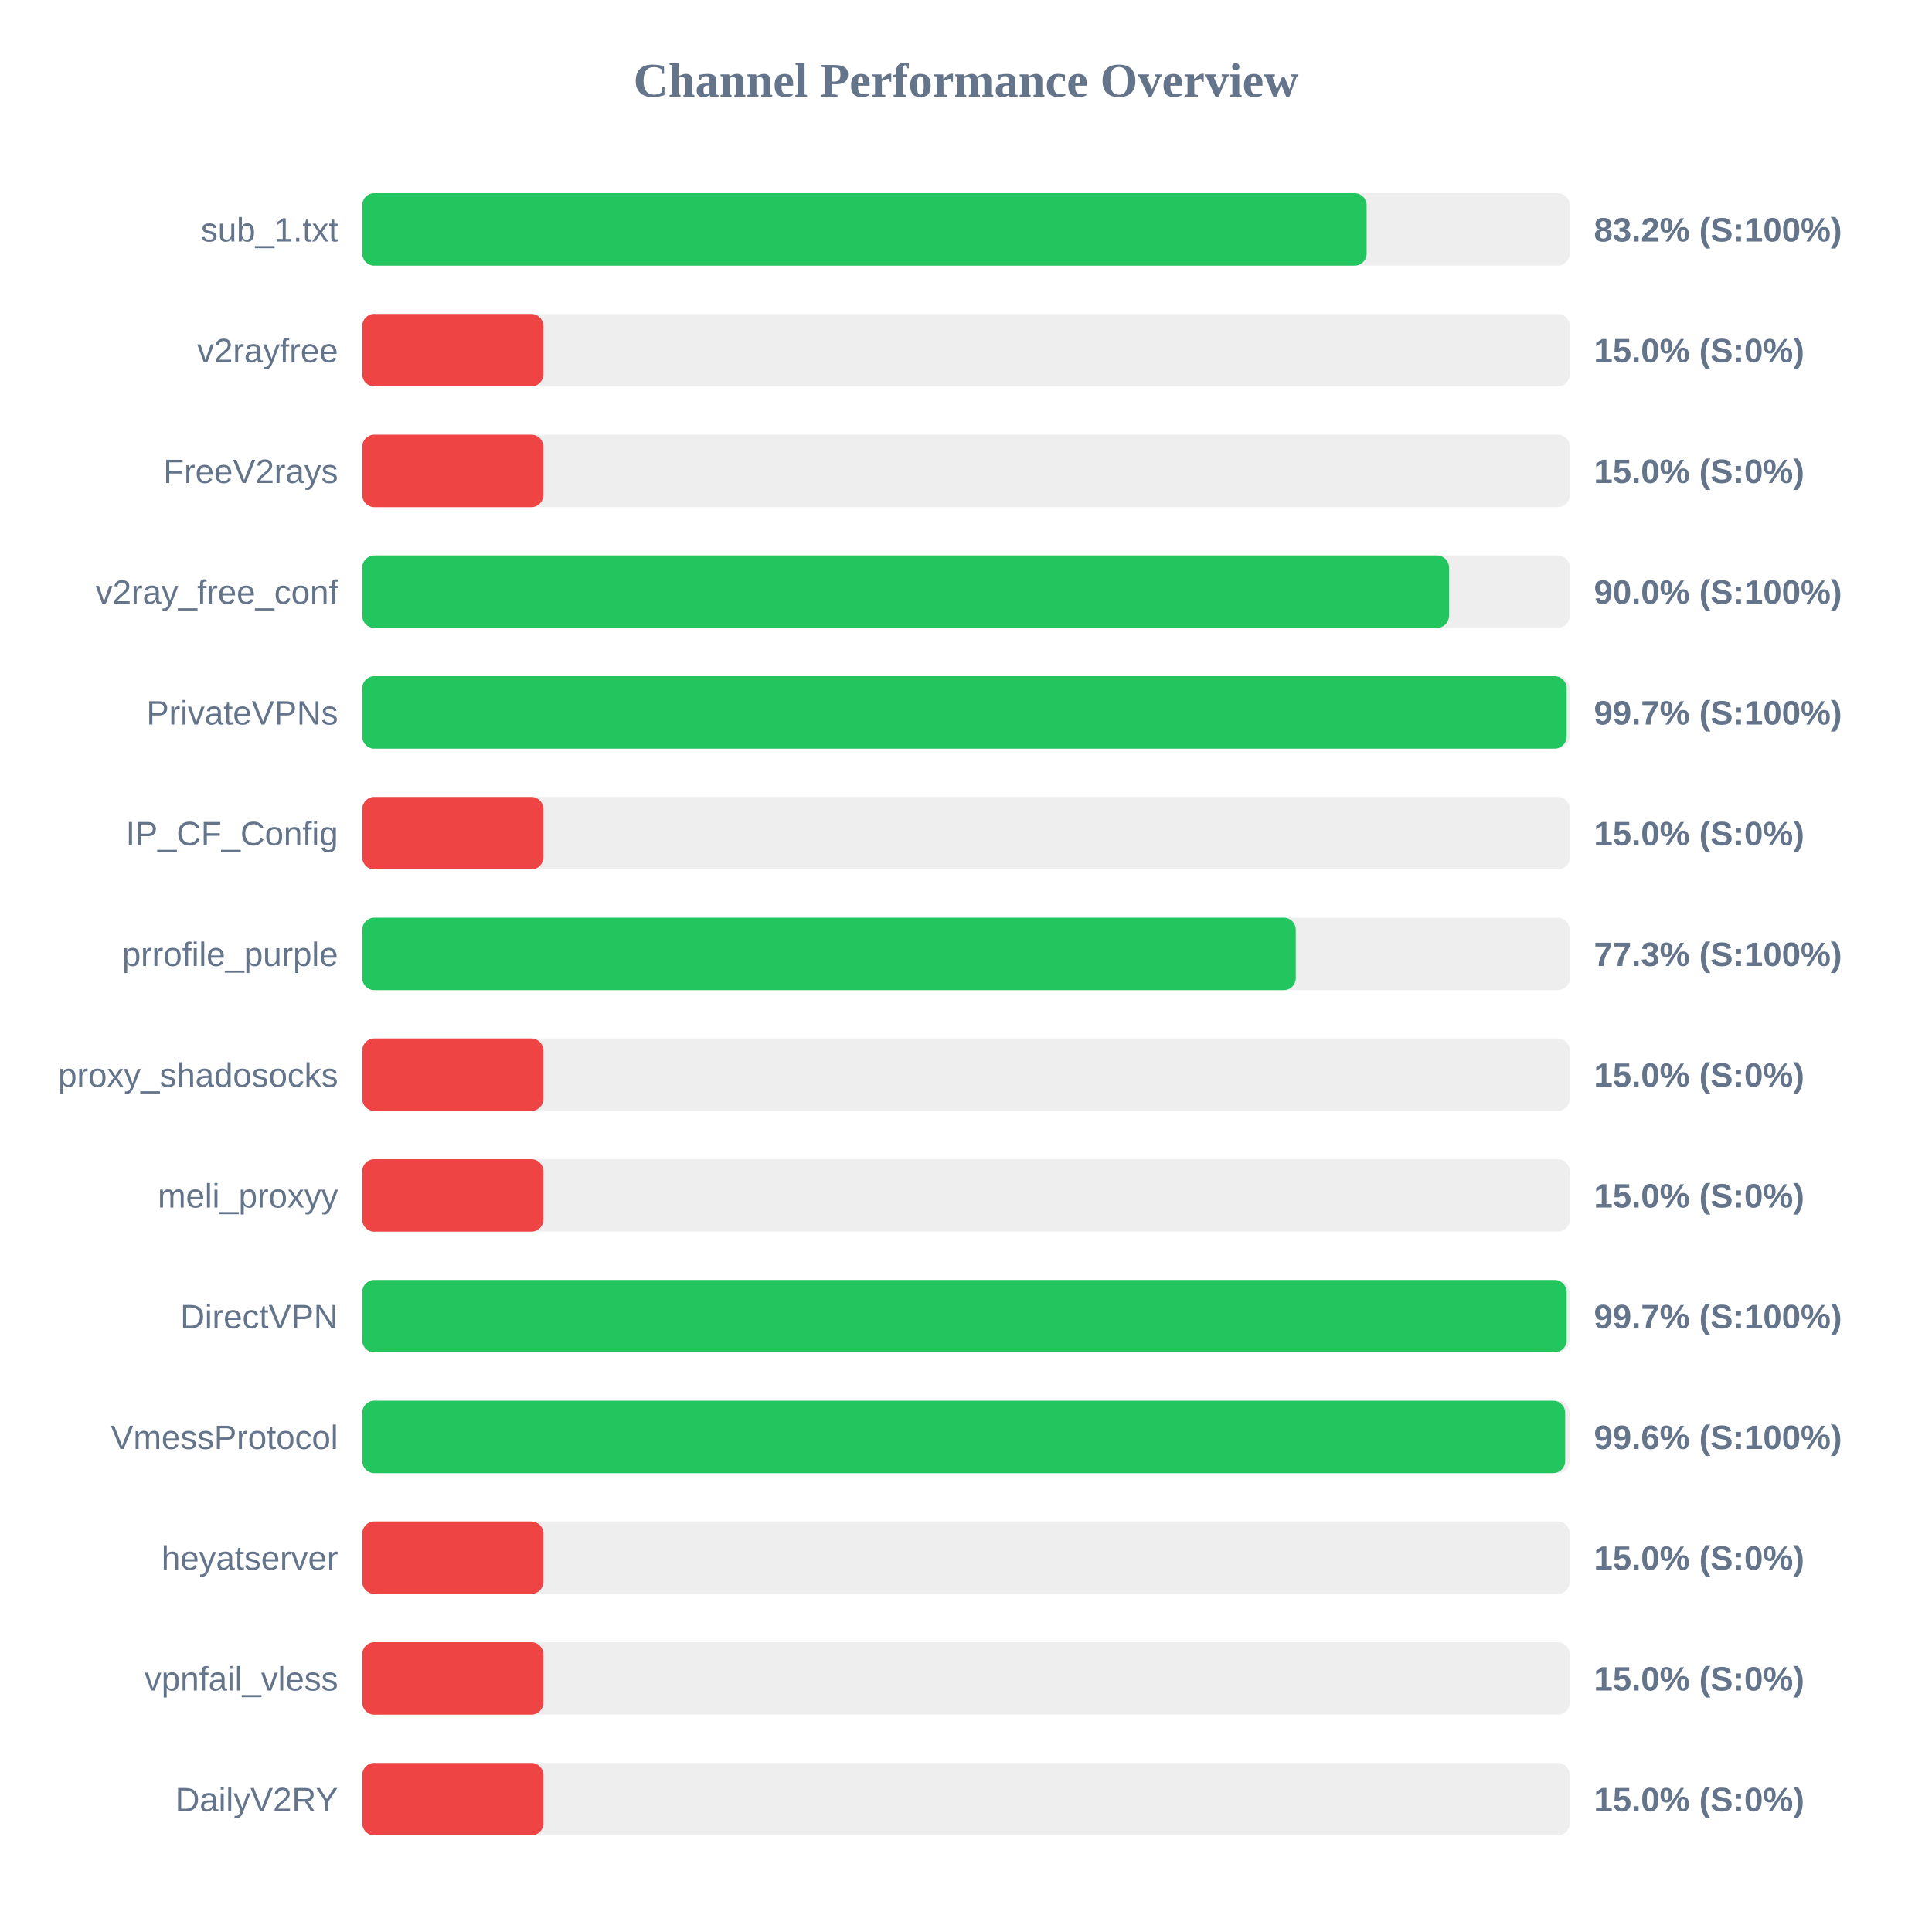
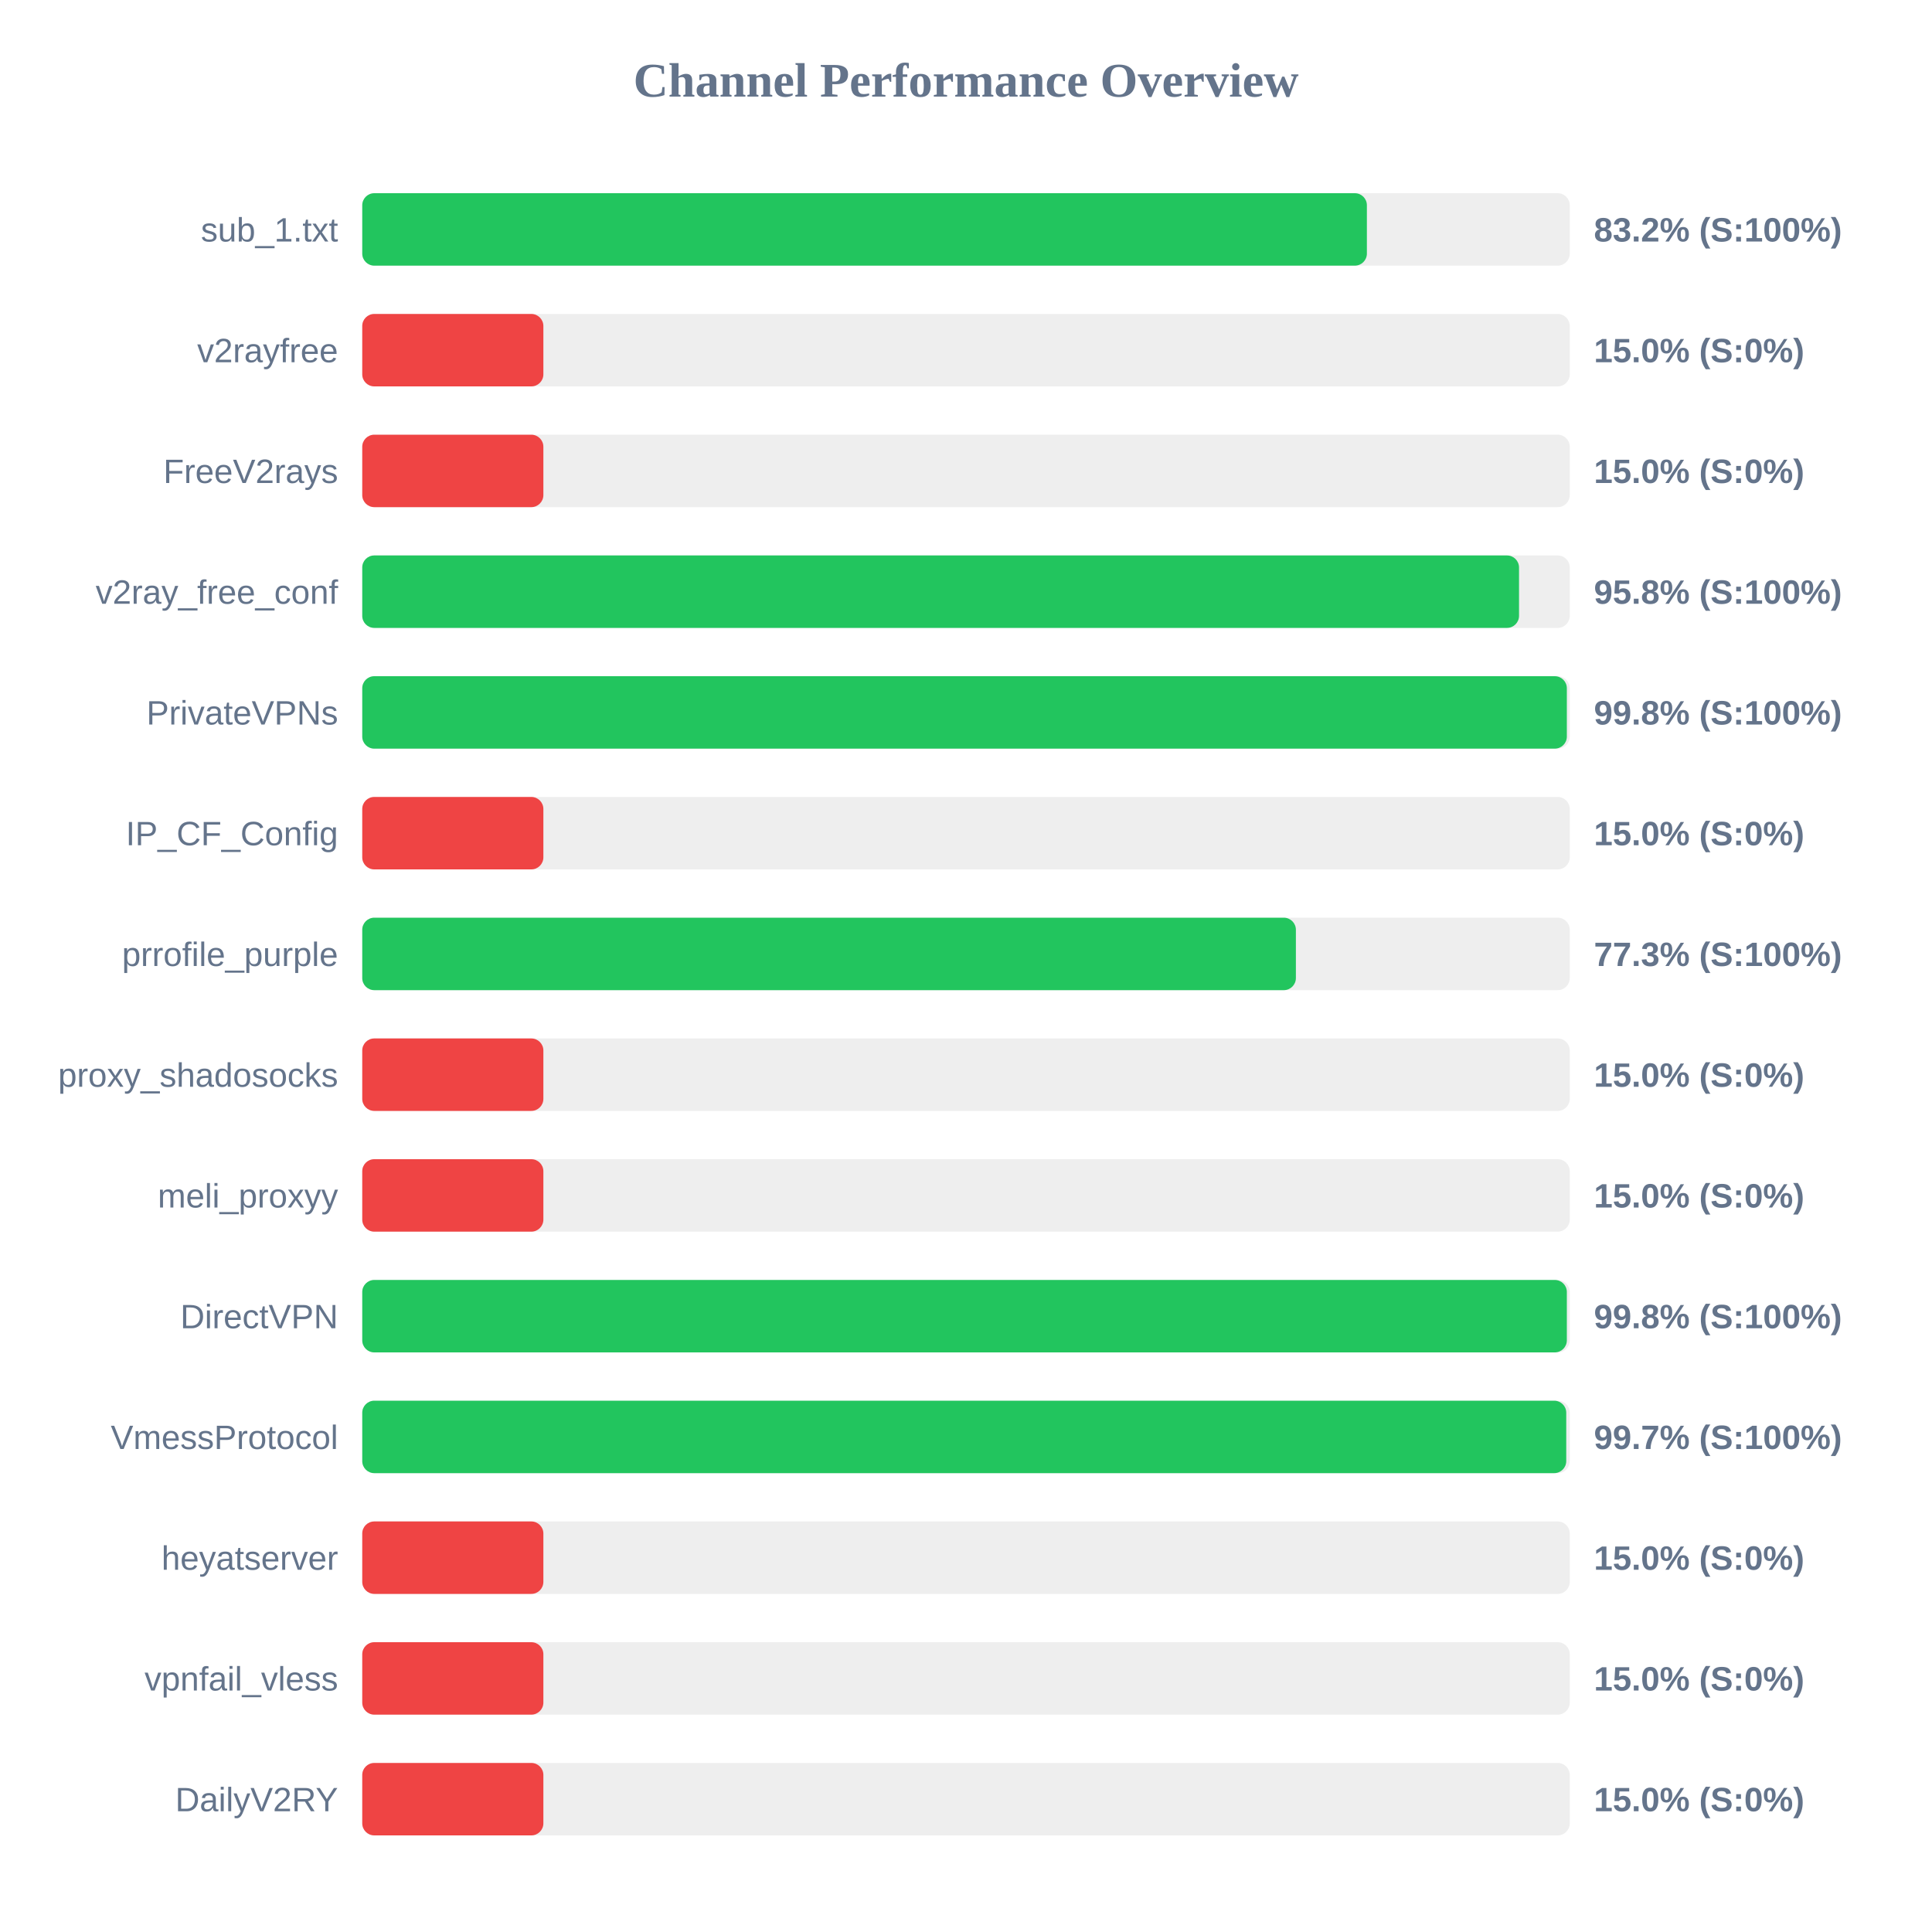
<svg xmlns="http://www.w3.org/2000/svg" width="800" height="800" version="1.1">
  <style>
        .row { font: 14px Arial; fill: #64748b; }
        .score { font: bold 14px Arial; fill: #64748b; }
    </style>
  <text x="400" y="40" text-anchor="middle" font-size="20px" font-weight="bold" fill="#64748b">Channel Performance Overview</text>
  <rect x="150" y="80" width="500" height="30" fill="#eee" rx="5" />
-   <rect x="150" y="80" width="415.9" height="30" fill="#22c55e" rx="5" />
+   <rect x="150" y="80" width="416.0" height="30" fill="#22c55e" rx="5" />
  <text x="140" y="100" text-anchor="end" class="row">sub_1.txt</text>
  <text x="660" y="100" text-anchor="start" class="score">83.2% (S:100%)</text>
  <rect x="150" y="130" width="500" height="30" fill="#eee" rx="5" />
  <rect x="150" y="130" width="75.0" height="30" fill="#ef4444" rx="5" />
  <text x="140" y="150" text-anchor="end" class="row">v2rayfree</text>
  <text x="660" y="150" text-anchor="start" class="score">15.0% (S:0%)</text>
  <rect x="150" y="180" width="500" height="30" fill="#eee" rx="5" />
  <rect x="150" y="180" width="75.0" height="30" fill="#ef4444" rx="5" />
  <text x="140" y="200" text-anchor="end" class="row">FreeV2rays</text>
  <text x="660" y="200" text-anchor="start" class="score">15.0% (S:0%)</text>
  <rect x="150" y="230" width="500" height="30" fill="#eee" rx="5" />
-   <rect x="150" y="230" width="450.0" height="30" fill="#22c55e" rx="5" />
+   <rect x="150" y="230" width="479.0" height="30" fill="#22c55e" rx="5" />
  <text x="140" y="250" text-anchor="end" class="row">v2ray_free_conf</text>
-   <text x="660" y="250" text-anchor="start" class="score">90.0% (S:100%)</text>
+   <text x="660" y="250" text-anchor="start" class="score">95.8% (S:100%)</text>
  <rect x="150" y="280" width="500" height="30" fill="#eee" rx="5" />
-   <rect x="150" y="280" width="498.7" height="30" fill="#22c55e" rx="5" />
+   <rect x="150" y="280" width="498.8" height="30" fill="#22c55e" rx="5" />
  <text x="140" y="300" text-anchor="end" class="row">PrivateVPNs</text>
-   <text x="660" y="300" text-anchor="start" class="score">99.7% (S:100%)</text>
+   <text x="660" y="300" text-anchor="start" class="score">99.8% (S:100%)</text>
  <rect x="150" y="330" width="500" height="30" fill="#eee" rx="5" />
  <rect x="150" y="330" width="75.0" height="30" fill="#ef4444" rx="5" />
  <text x="140" y="350" text-anchor="end" class="row">IP_CF_Config</text>
  <text x="660" y="350" text-anchor="start" class="score">15.0% (S:0%)</text>
  <rect x="150" y="380" width="500" height="30" fill="#eee" rx="5" />
-   <rect x="150" y="380" width="386.55" height="30" fill="#22c55e" rx="5" />
+   <rect x="150" y="380" width="386.6" height="30" fill="#22c55e" rx="5" />
  <text x="140" y="400" text-anchor="end" class="row">prrofile_purple</text>
  <text x="660" y="400" text-anchor="start" class="score">77.3% (S:100%)</text>
  <rect x="150" y="430" width="500" height="30" fill="#eee" rx="5" />
  <rect x="150" y="430" width="75.0" height="30" fill="#ef4444" rx="5" />
  <text x="140" y="450" text-anchor="end" class="row">proxy_shadosocks</text>
  <text x="660" y="450" text-anchor="start" class="score">15.0% (S:0%)</text>
  <rect x="150" y="480" width="500" height="30" fill="#eee" rx="5" />
  <rect x="150" y="480" width="75.0" height="30" fill="#ef4444" rx="5" />
  <text x="140" y="500" text-anchor="end" class="row">meli_proxyy</text>
  <text x="660" y="500" text-anchor="start" class="score">15.0% (S:0%)</text>
  <rect x="150" y="530" width="500" height="30" fill="#eee" rx="5" />
-   <rect x="150" y="530" width="498.7" height="30" fill="#22c55e" rx="5" />
+   <rect x="150" y="530" width="498.8" height="30" fill="#22c55e" rx="5" />
  <text x="140" y="550" text-anchor="end" class="row">DirectVPN</text>
-   <text x="660" y="550" text-anchor="start" class="score">99.7% (S:100%)</text>
+   <text x="660" y="550" text-anchor="start" class="score">99.8% (S:100%)</text>
  <rect x="150" y="580" width="500" height="30" fill="#eee" rx="5" />
-   <rect x="150" y="580" width="498.1" height="30" fill="#22c55e" rx="5" />
+   <rect x="150" y="580" width="498.55" height="30" fill="#22c55e" rx="5" />
  <text x="140" y="600" text-anchor="end" class="row">VmessProtocol</text>
-   <text x="660" y="600" text-anchor="start" class="score">99.6% (S:100%)</text>
+   <text x="660" y="600" text-anchor="start" class="score">99.7% (S:100%)</text>
  <rect x="150" y="630" width="500" height="30" fill="#eee" rx="5" />
  <rect x="150" y="630" width="75.0" height="30" fill="#ef4444" rx="5" />
  <text x="140" y="650" text-anchor="end" class="row">heyatserver</text>
  <text x="660" y="650" text-anchor="start" class="score">15.0% (S:0%)</text>
  <rect x="150" y="680" width="500" height="30" fill="#eee" rx="5" />
  <rect x="150" y="680" width="75.0" height="30" fill="#ef4444" rx="5" />
  <text x="140" y="700" text-anchor="end" class="row">vpnfail_vless</text>
  <text x="660" y="700" text-anchor="start" class="score">15.0% (S:0%)</text>
  <rect x="150" y="730" width="500" height="30" fill="#eee" rx="5" />
  <rect x="150" y="730" width="75.0" height="30" fill="#ef4444" rx="5" />
  <text x="140" y="750" text-anchor="end" class="row">DailyV2RY</text>
  <text x="660" y="750" text-anchor="start" class="score">15.0% (S:0%)</text>
</svg>
